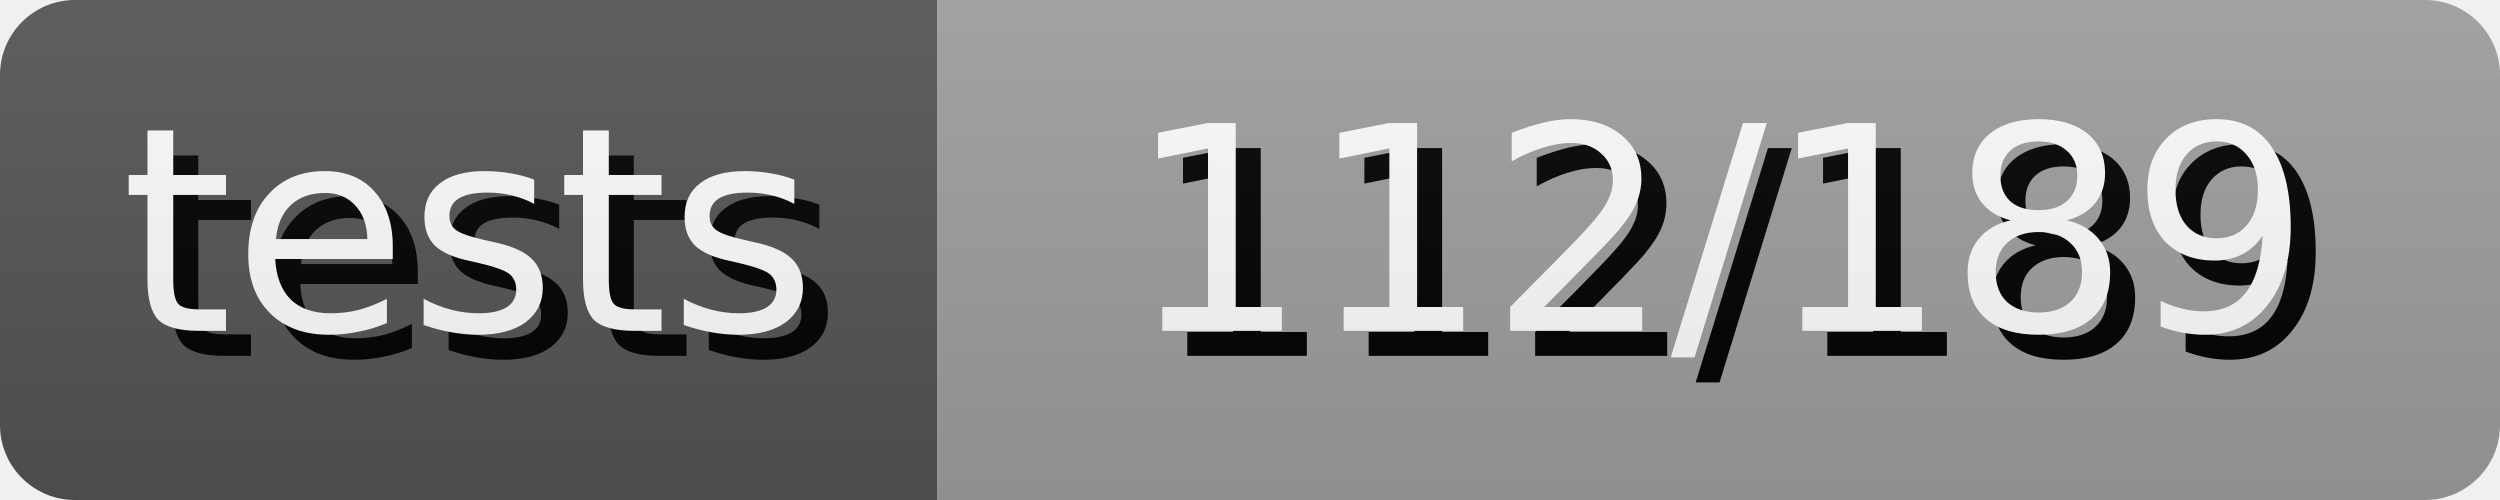
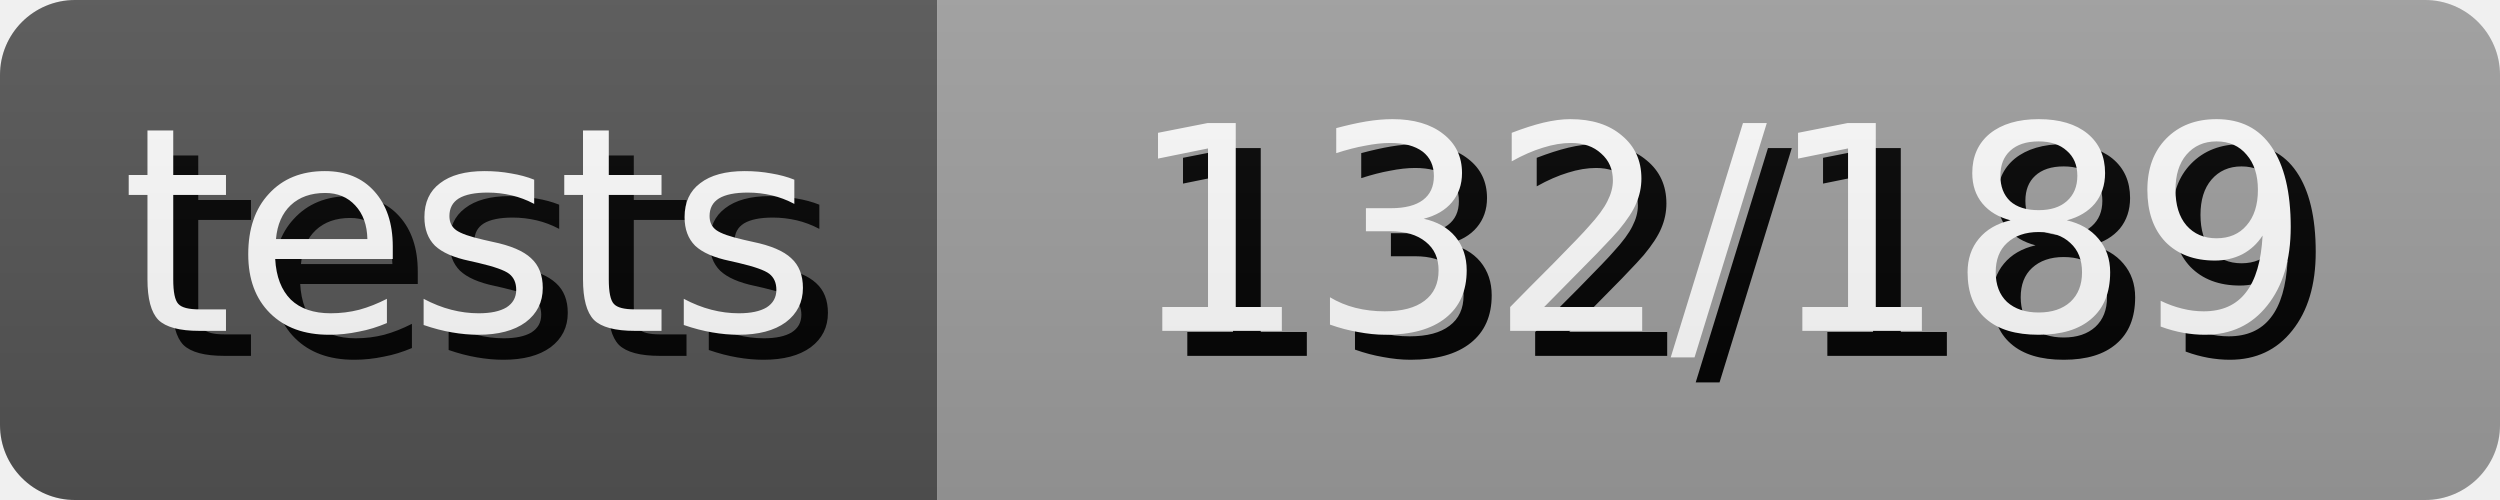
- <svg xmlns="http://www.w3.org/2000/svg" width="100.0" height="20" role="img" aria-label="tests: 112/189">
+ <svg xmlns="http://www.w3.org/2000/svg" width="100.0" height="20" role="img" aria-label="tests: 132/189">
  <style>
        rect {
            height: 20px;
        }

        text {
            text-rendering: geometricPrecision;
            dominant-baseline: middle;
            text-anchor: middle;
            font-family: Verdana,Geneva,DejaVu Sans,sans-serif;
            font-size: 11.4px;
            fill: #fff;
        }

        .shadow {
            transform: translate(1px, 1px);
            fill: #010101;
        }
    </style>
  <linearGradient id="s" x2="0" y2="100%">
    <stop offset="0" stop-color="#bbb" stop-opacity=".1" />
    <stop offset="1" stop-opacity=".1" />
  </linearGradient>
  <clipPath id="r">
    <rect width="100%" rx="3" fill="#fff" />
  </clipPath>
  <g clip-path="url(#r)">
    <g>
      <rect width="37.5" fill="#555" />
      <text x="18.75" y="10.0" class="shadow">tests</text>
      <text x="18.75" y="10.0">tests</text>
    </g>
    <g transform="translate(37.5 0)">
      <rect width="62.5" fill="#9f9f9f" />
-       <text x="31.25" y="10.0" class="shadow">112/189</text>
-       <text x="31.25" y="10.0">112/189</text>
+       <text x="31.25" y="10.0" class="shadow">132/189</text>
+       <text x="31.25" y="10.0">132/189</text>
    </g>
    <rect width="100%" height="100%" fill="url(#s)" />
  </g>
</svg>
